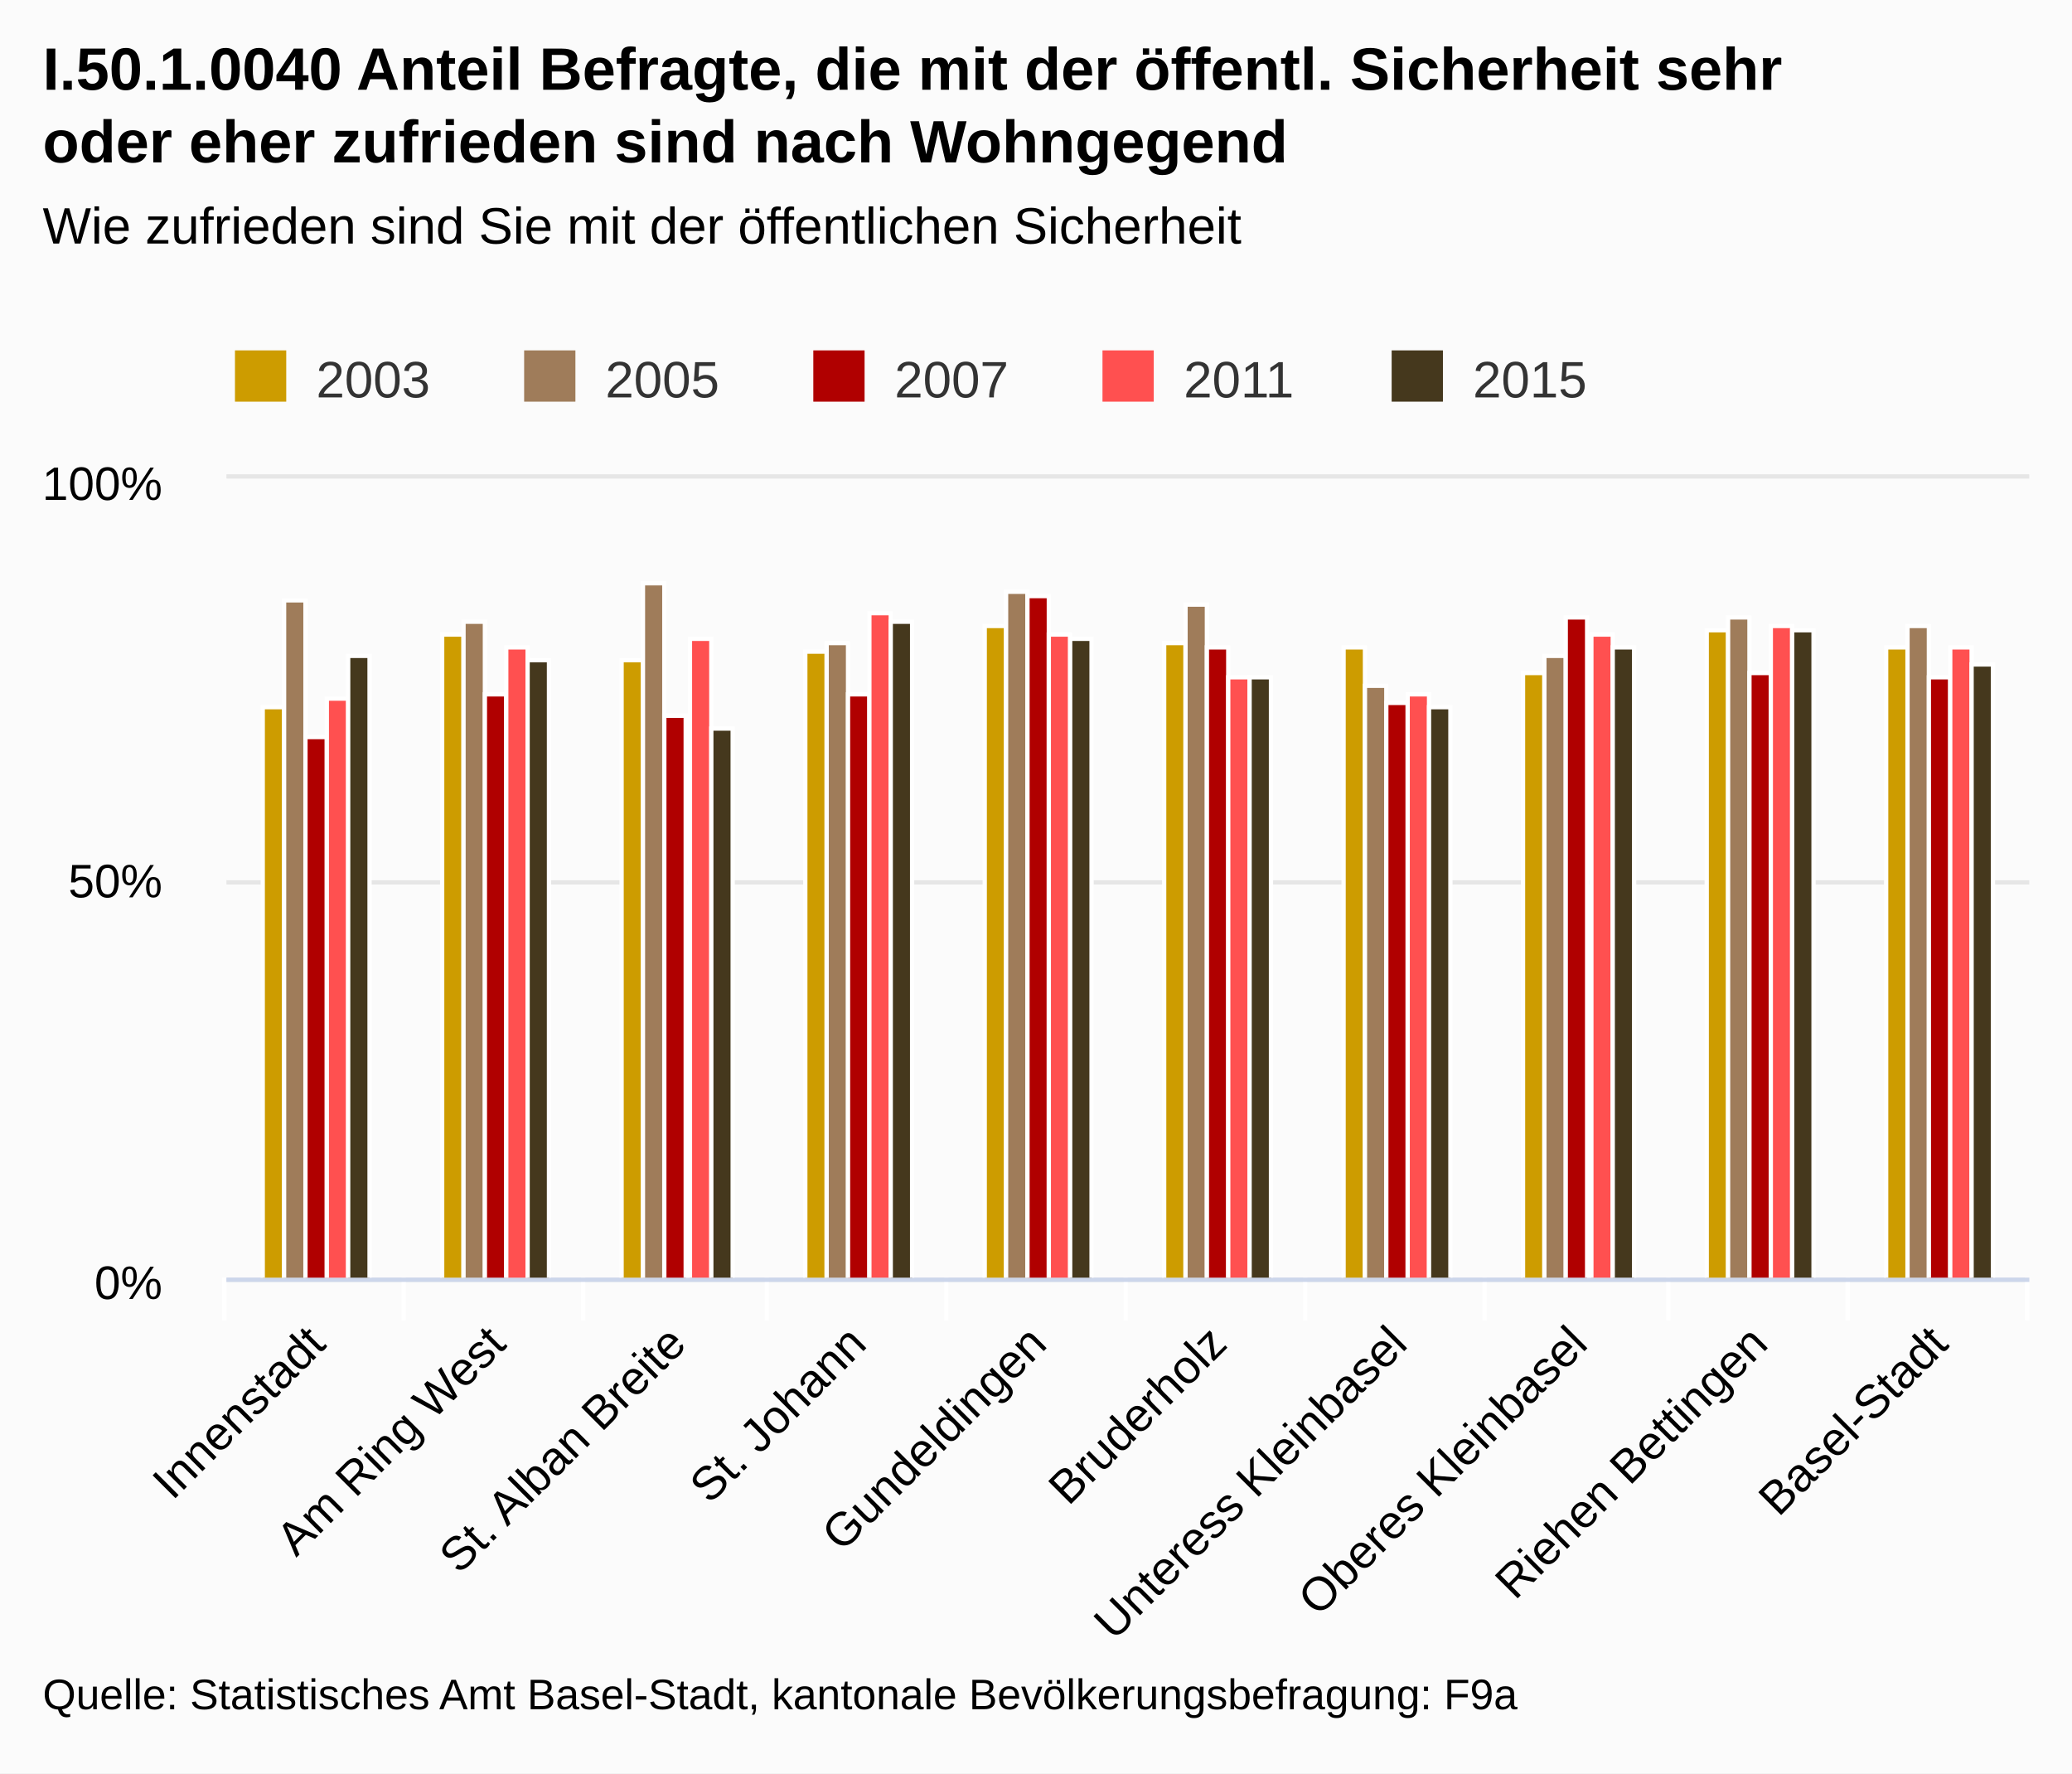
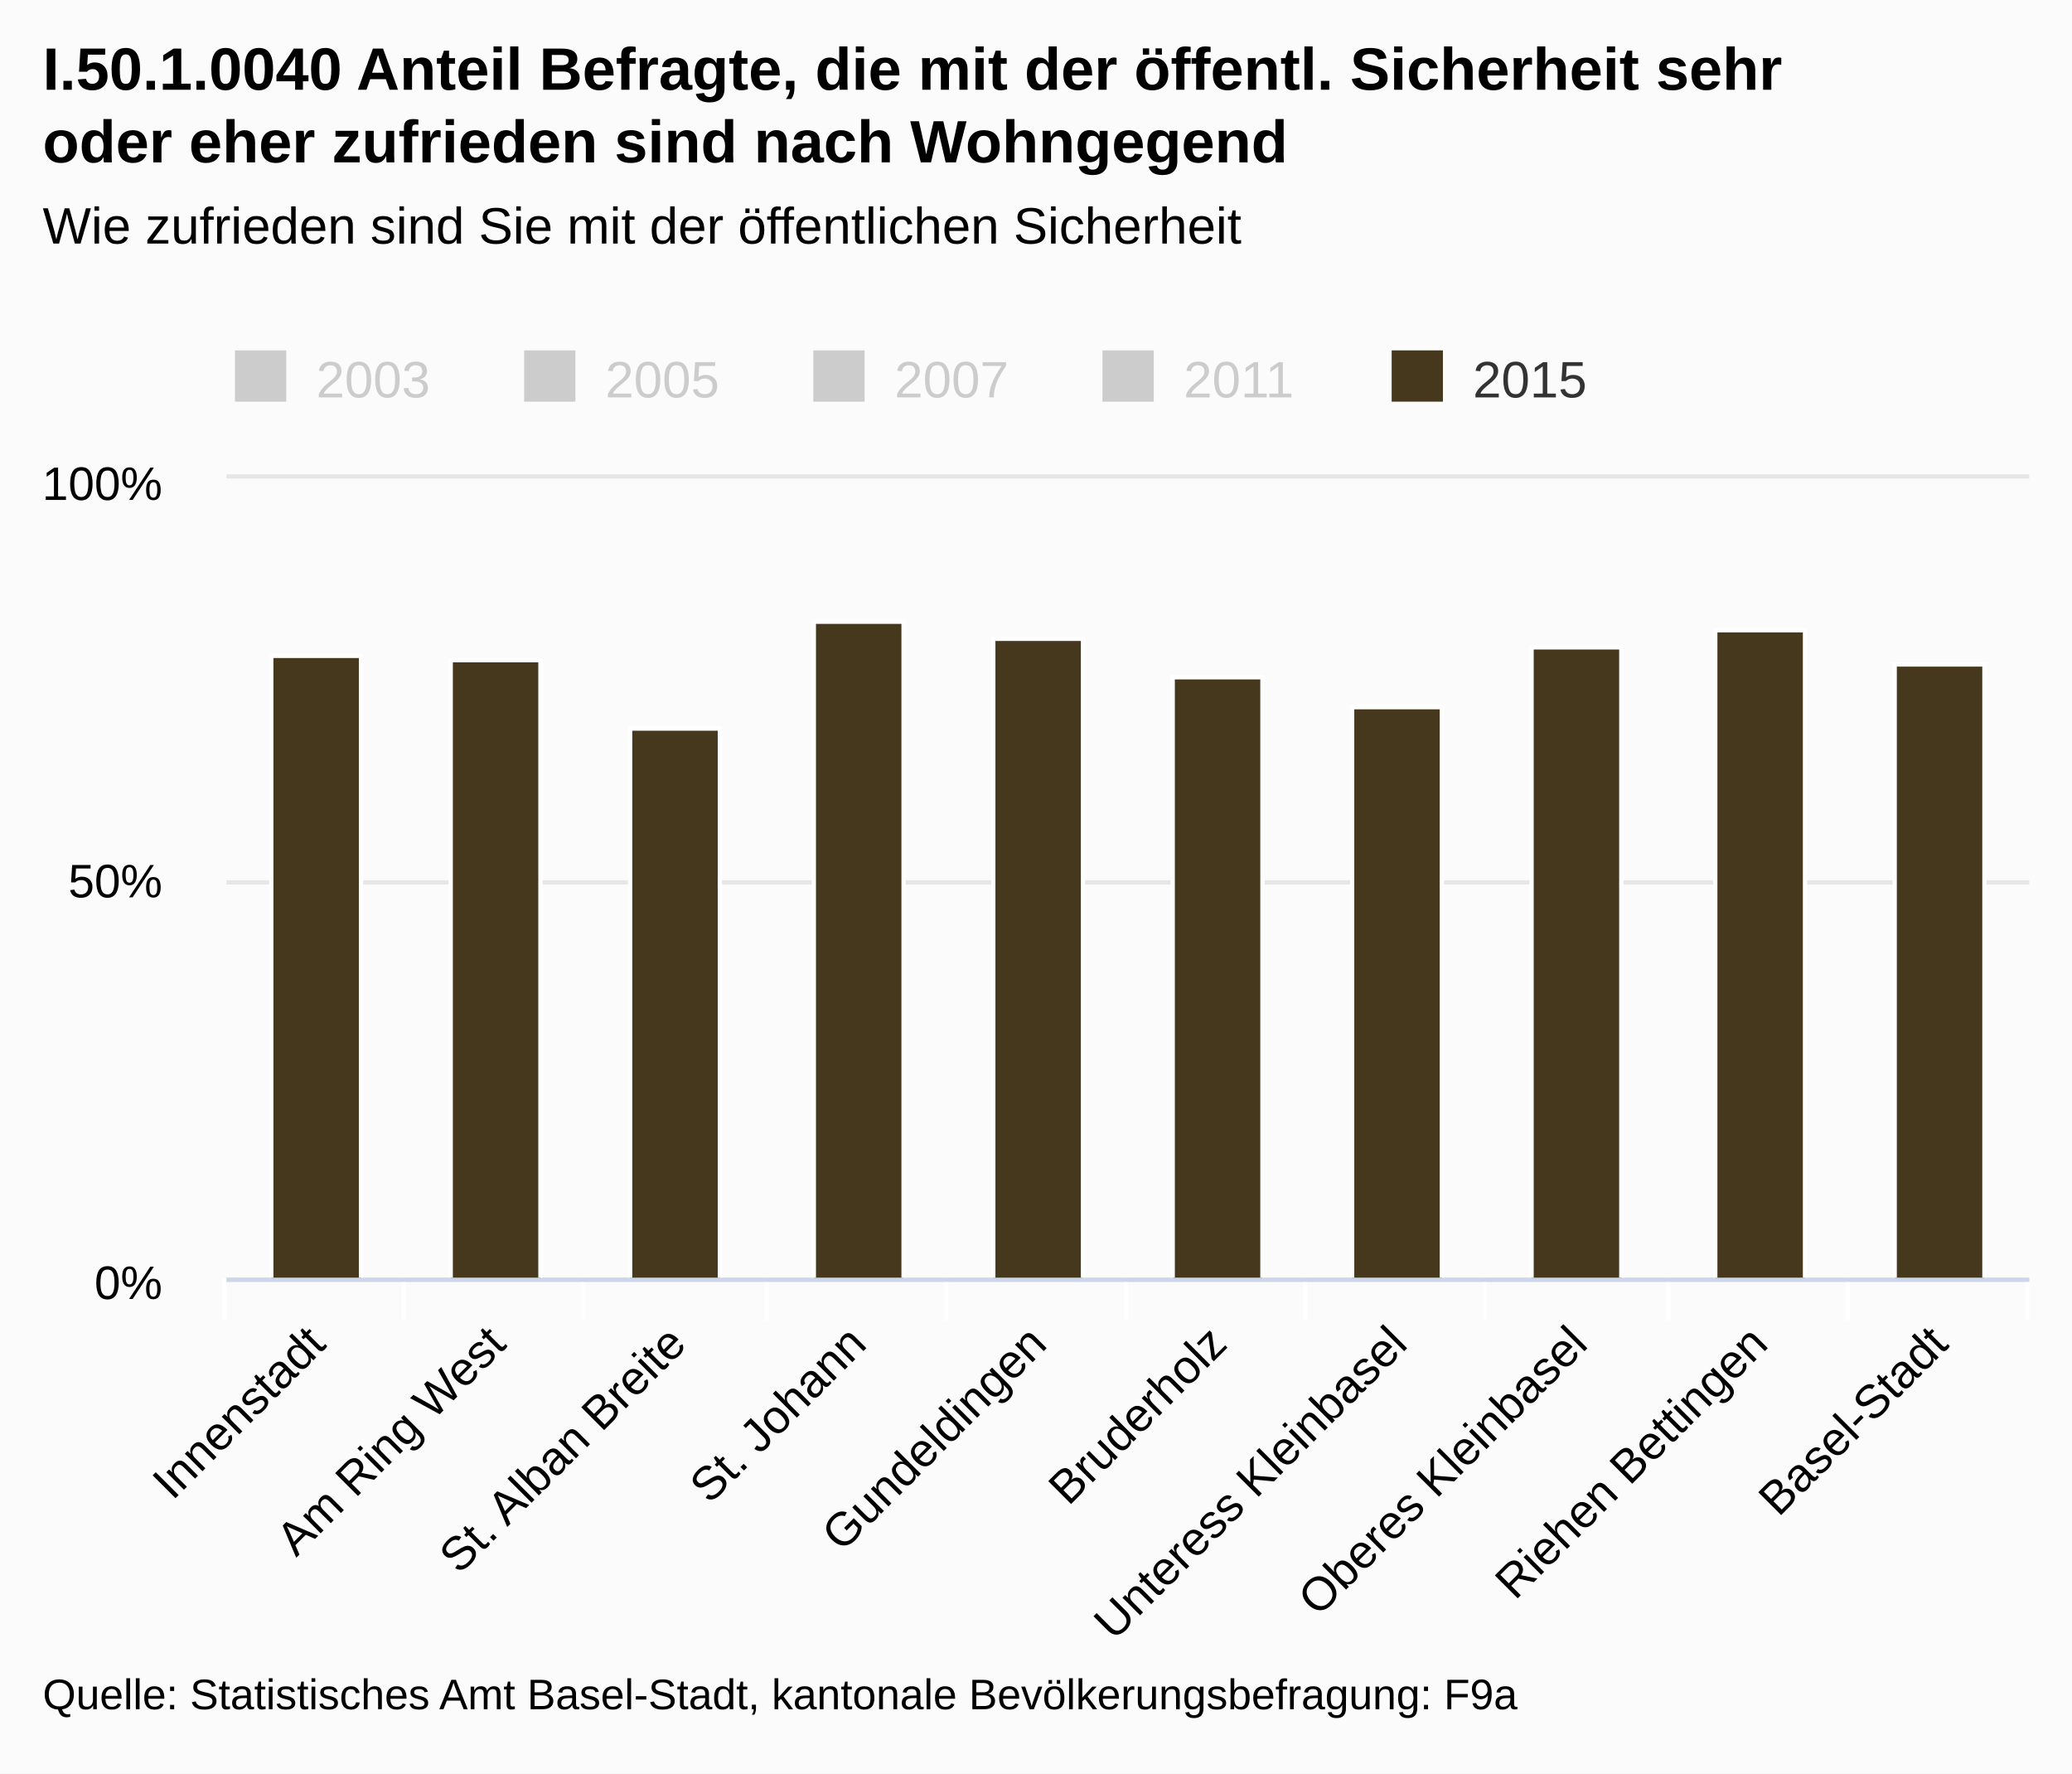
<svg xmlns="http://www.w3.org/2000/svg" class="highcharts-root" viewBox="0 0 485 415" font-family="Arial" font-size="12">
  <defs>
    <clipPath id="a">
      <path fill="none" d="M0 0h422v187H0z" />
    </clipPath>
  </defs>
  <rect fill="#fbfbfb" class="highcharts-background" width="485" height="415" rx="0" ry="0" />
  <path fill="none" class="highcharts-plot-background" d="M53 112h422v187H53z" />
  <g class="highcharts-grid highcharts-xaxis-grid">
    <path fill="none" class="highcharts-grid-line" d="M94.5 112v187m42-187v187m43-187v187m42-187v187m42-187v187m42-187v187m42-187v187m43-187v187m42-187v187m42-187v187m-422-187v187" />
  </g>
  <g class="highcharts-grid highcharts-yaxis-grid">
    <path fill="none" stroke="#e6e6e6" class="highcharts-grid-line" d="M53 299.5h422m-422-93h422m-422-95h422" />
  </g>
  <path fill="none" class="highcharts-plot-border" d="M53 112h422v187H53z" />
  <g class="highcharts-axis highcharts-xaxis">
    <path fill="none" class="highcharts-tick" stroke="#FFF" d="M94.5 299v10m42-10v10m43-10v10m42-10v10m42-10v10m42-10v10m42-10v10m43-10v10m42-10v10m42-10v10m-422-10v10" />
    <path fill="none" class="highcharts-axis-line" stroke="#ccd6eb" d="M53 299.5h422" />
  </g>
  <g class="highcharts-axis highcharts-yaxis">
    <path fill="none" class="highcharts-axis-line" d="M53 112v187" />
  </g>
  <g class="highcharts-series-group">
-     <g class="highcharts-series highcharts-series-0 highcharts-column-series highcharts-color-undefined highcharts-tracker" transform="translate(53 112)" clip-path="url(#a)">
-       <path fill="#cd9c00" class="highcharts-point" stroke="#fff" d="M8.5 53.5h5v134h-5zm42-17h5v151h-5zm42 6h5v145h-5zm43-2h5v147h-5zm42-6h5v153h-5zm42 4h5v149h-5zm42 1h5v148h-5zm42 6h5v142h-5zm43-10h5v152h-5zm42 4h5v148h-5z" />
-     </g>
-     <g class="highcharts-series highcharts-series-1 highcharts-column-series highcharts-color-undefined highcharts-tracker" transform="translate(53 112)" clip-path="url(#a)">
-       <path fill="#9f7c5a" class="highcharts-point" stroke="#fff" d="M13.5 28.5h5v159h-5zm42 5h5v154h-5zm42-9h5v163h-5zm43 14h5v149h-5zm42-12h5v161h-5zm42 3h5v158h-5zm42 19h5v139h-5zm42-7h5v146h-5zm43-9h5v155h-5zm42 2h5v153h-5z" />
-     </g>
-     <g class="highcharts-series highcharts-series-2 highcharts-column-series highcharts-color-undefined highcharts-tracker" transform="translate(53 112)" clip-path="url(#a)">
-       <path fill="#b00000" class="highcharts-point" stroke="#fff" d="M18.5 60.5h5v127h-5zm42-10h5v137h-5zm42 5h5v132h-5zm43-5h5v137h-5zm42-23h5v160h-5zm42 12h5v148h-5zm42 13h5v135h-5zm42-20h5v155h-5zm43 13h5v142h-5zm42 1h5v141h-5z" />
-     </g>
-     <g class="highcharts-series highcharts-series-3 highcharts-column-series highcharts-color-undefined highcharts-tracker" transform="translate(53 112)" clip-path="url(#a)">
-       <path fill="#ff5050" class="highcharts-point" stroke="#fff" d="M23.5 51.5h5v136h-5zm42-12h5v148h-5zm43-2h5v150h-5zm42-6h5v156h-5zm42 5h5v151h-5zm42 10h5v141h-5zm42 4h5v137h-5zm43-14h5v151h-5zm42-2h5v153h-5zm42 5h5v148h-5z" />
-     </g>
    <g class="highcharts-series highcharts-series-4 highcharts-column-series highcharts-color-undefined highcharts-tracker" transform="translate(53 112)" clip-path="url(#a)">
-       <path fill="#45381d" class="highcharts-point" stroke="#fff" d="M28.5 41.5h5v146h-5zm42 1h5v145h-5zm43 16h5v129h-5zm42-25h5v154h-5zm42 4h5v150h-5zm42 9h5v141h-5zm42 7h5v134h-5zm43-14h5v148h-5zm42-4h5v152h-5zm42 8h5v144h-5z" />
+       <path fill="#45381d" class="highcharts-point" stroke="#fff" d="M10.5 41.5h21v146h-21zm42 1h21v145h-21zm42 16h21v129h-21zm43-25h21v154h-21zm42 4h21v150h-21zm42 9h21v141h-21zm42 7h21v134h-21zm42-14h21v148h-21zm43-4h21v152h-21zm42 8h21v144h-21z" />
    </g>
  </g>
  <text x="10" class="highcharts-title" y="21" color="#000" font-size="14" font-weight="700">
    <tspan>I.50.1.0040 Anteil Befragte, die mit der öffentl. Sicherheit sehr</tspan>
    <tspan dy="17" x="10">oder eher zufrieden sind nach Wohngegend</tspan>
  </text>
  <text x="10" class="highcharts-subtitle" y="57" color="#000" font-weight="400">
    <tspan>Wie zufrieden sind Sie mit der öffentlichen Sicherheit</tspan>
  </text>
  <g class="highcharts-legend" transform="translate(45 75)">
    <rect fill="none" class="highcharts-legend-box" rx="0" ry="0" width="334" height="25" />
-     <g class="highcharts-legend-item highcharts-column-series highcharts-color-undefined highcharts-series-0">
-       <text x="21" y="15" color="#333" font-weight="400" cursor="pointer" fill="#333" transform="translate(8 3)">
+     <g class="highcharts-legend-item highcharts-column-series highcharts-color-undefined highcharts-series-0 highcharts-legend-item-hidden">
+       <text x="21" y="15" color="#ccc" font-weight="400" cursor="pointer" fill="#ccc" transform="translate(8 3)">
                2003
            </text>
-       <path fill="#cd9c00" class="highcharts-point" d="M10 7h12v12H10z" />
+       <path fill="#ccc" class="highcharts-point" d="M10 7h12v12H10z" />
    </g>
-     <g class="highcharts-legend-item highcharts-column-series highcharts-color-undefined highcharts-series-1">
-       <text x="21" y="15" color="#333" font-weight="400" cursor="pointer" fill="#333" transform="translate(75.688 3)">
+     <g class="highcharts-legend-item highcharts-column-series highcharts-color-undefined highcharts-series-1 highcharts-legend-item-hidden">
+       <text x="21" y="15" color="#ccc" font-weight="400" cursor="pointer" fill="#ccc" transform="translate(75.688 3)">
                2005
            </text>
-       <path fill="#9f7c5a" class="highcharts-point" d="M77.688 7h12v12h-12z" />
+       <path fill="#ccc" class="highcharts-point" d="M77.688 7h12v12h-12z" />
    </g>
-     <g class="highcharts-legend-item highcharts-column-series highcharts-color-undefined highcharts-series-2">
-       <text x="21" y="15" color="#333" font-weight="400" cursor="pointer" fill="#333" transform="translate(143.375 3)">
+     <g class="highcharts-legend-item highcharts-column-series highcharts-color-undefined highcharts-series-2 highcharts-legend-item-hidden">
+       <text x="21" y="15" color="#ccc" font-weight="400" cursor="pointer" fill="#ccc" transform="translate(143.375 3)">
                2007
            </text>
-       <path fill="#b00000" class="highcharts-point" d="M145.375 7h12v12h-12z" />
+       <path fill="#ccc" class="highcharts-point" d="M145.375 7h12v12h-12z" />
    </g>
-     <g class="highcharts-legend-item highcharts-column-series highcharts-color-undefined highcharts-series-3">
-       <text x="21" y="15" color="#333" font-weight="400" cursor="pointer" fill="#333" transform="translate(211.063 3)">
+     <g class="highcharts-legend-item highcharts-column-series highcharts-color-undefined highcharts-series-3 highcharts-legend-item-hidden">
+       <text x="21" y="15" color="#ccc" font-weight="400" cursor="pointer" fill="#ccc" transform="translate(211.063 3)">
                2011
            </text>
-       <path fill="#ff5050" class="highcharts-point" d="M213.063 7h12v12h-12z" />
+       <path fill="#ccc" class="highcharts-point" d="M213.063 7h12v12h-12z" />
    </g>
    <g class="highcharts-legend-item highcharts-column-series highcharts-color-undefined highcharts-series-4">
      <text x="21" y="15" color="#333" font-weight="400" cursor="pointer" fill="#333" transform="translate(278.75 3)">
                2015
            </text>
      <path fill="#45381d" class="highcharts-point" d="M280.75 7h12v12h-12z" />
    </g>
  </g>
  <g class="highcharts-axis-labels highcharts-xaxis-labels" text-anchor="end" color="#000" cursor="default" font-size="11">
    <text x="76.693" transform="rotate(-45 76.693 315)" y="315">
      <tspan>Innenstadt</tspan>
    </text>
    <text x="118.893" transform="rotate(-45 118.893 315)" y="315">
      <tspan>Am Ring West</tspan>
    </text>
    <text x="161.093" transform="rotate(-45 161.093 315)" y="315">
      <tspan>St. Alban Breite</tspan>
    </text>
    <text x="203.293" transform="rotate(-45 203.293 315)" y="315">
      <tspan>St. Johann</tspan>
    </text>
    <text x="245.493" transform="rotate(-45 245.493 315)" y="315">
      <tspan>Gundeldingen</tspan>
    </text>
    <text x="287.693" transform="rotate(-45 287.693 315)" y="315">
      <tspan>Bruderholz</tspan>
    </text>
    <text x="329.893" transform="rotate(-45 329.893 315)" y="315">
      <tspan>Unteress Kleinbasel</tspan>
    </text>
    <text x="372.093" transform="rotate(-45 372.093 315)" y="315">
      <tspan>Oberes Kleinbasel</tspan>
    </text>
    <text x="414.293" transform="rotate(-45 414.293 315)" y="315">
      <tspan>Riehen Bettingen</tspan>
    </text>
    <text x="456.493" transform="rotate(-45 456.493 315)" y="315">
      <tspan>Basel-Stadt</tspan>
    </text>
  </g>
  <g class="highcharts-axis-labels highcharts-yaxis-labels" text-anchor="end" color="#000" cursor="default" font-size="11">
    <text x="38" y="304">
      <tspan>0%</tspan>
    </text>
    <text x="38" y="210">
      <tspan>50%</tspan>
    </text>
    <text x="38" y="117">
      <tspan>100%</tspan>
    </text>
  </g>
  <text x="10" class="highcharts-credits" y="400" cursor="default" color="#000" font-size="10">
    <tspan>Quelle: Statistisches Amt Basel-Stadt, kantonale Bevölkerungsbefragung: F9a</tspan>
  </text>
</svg>
